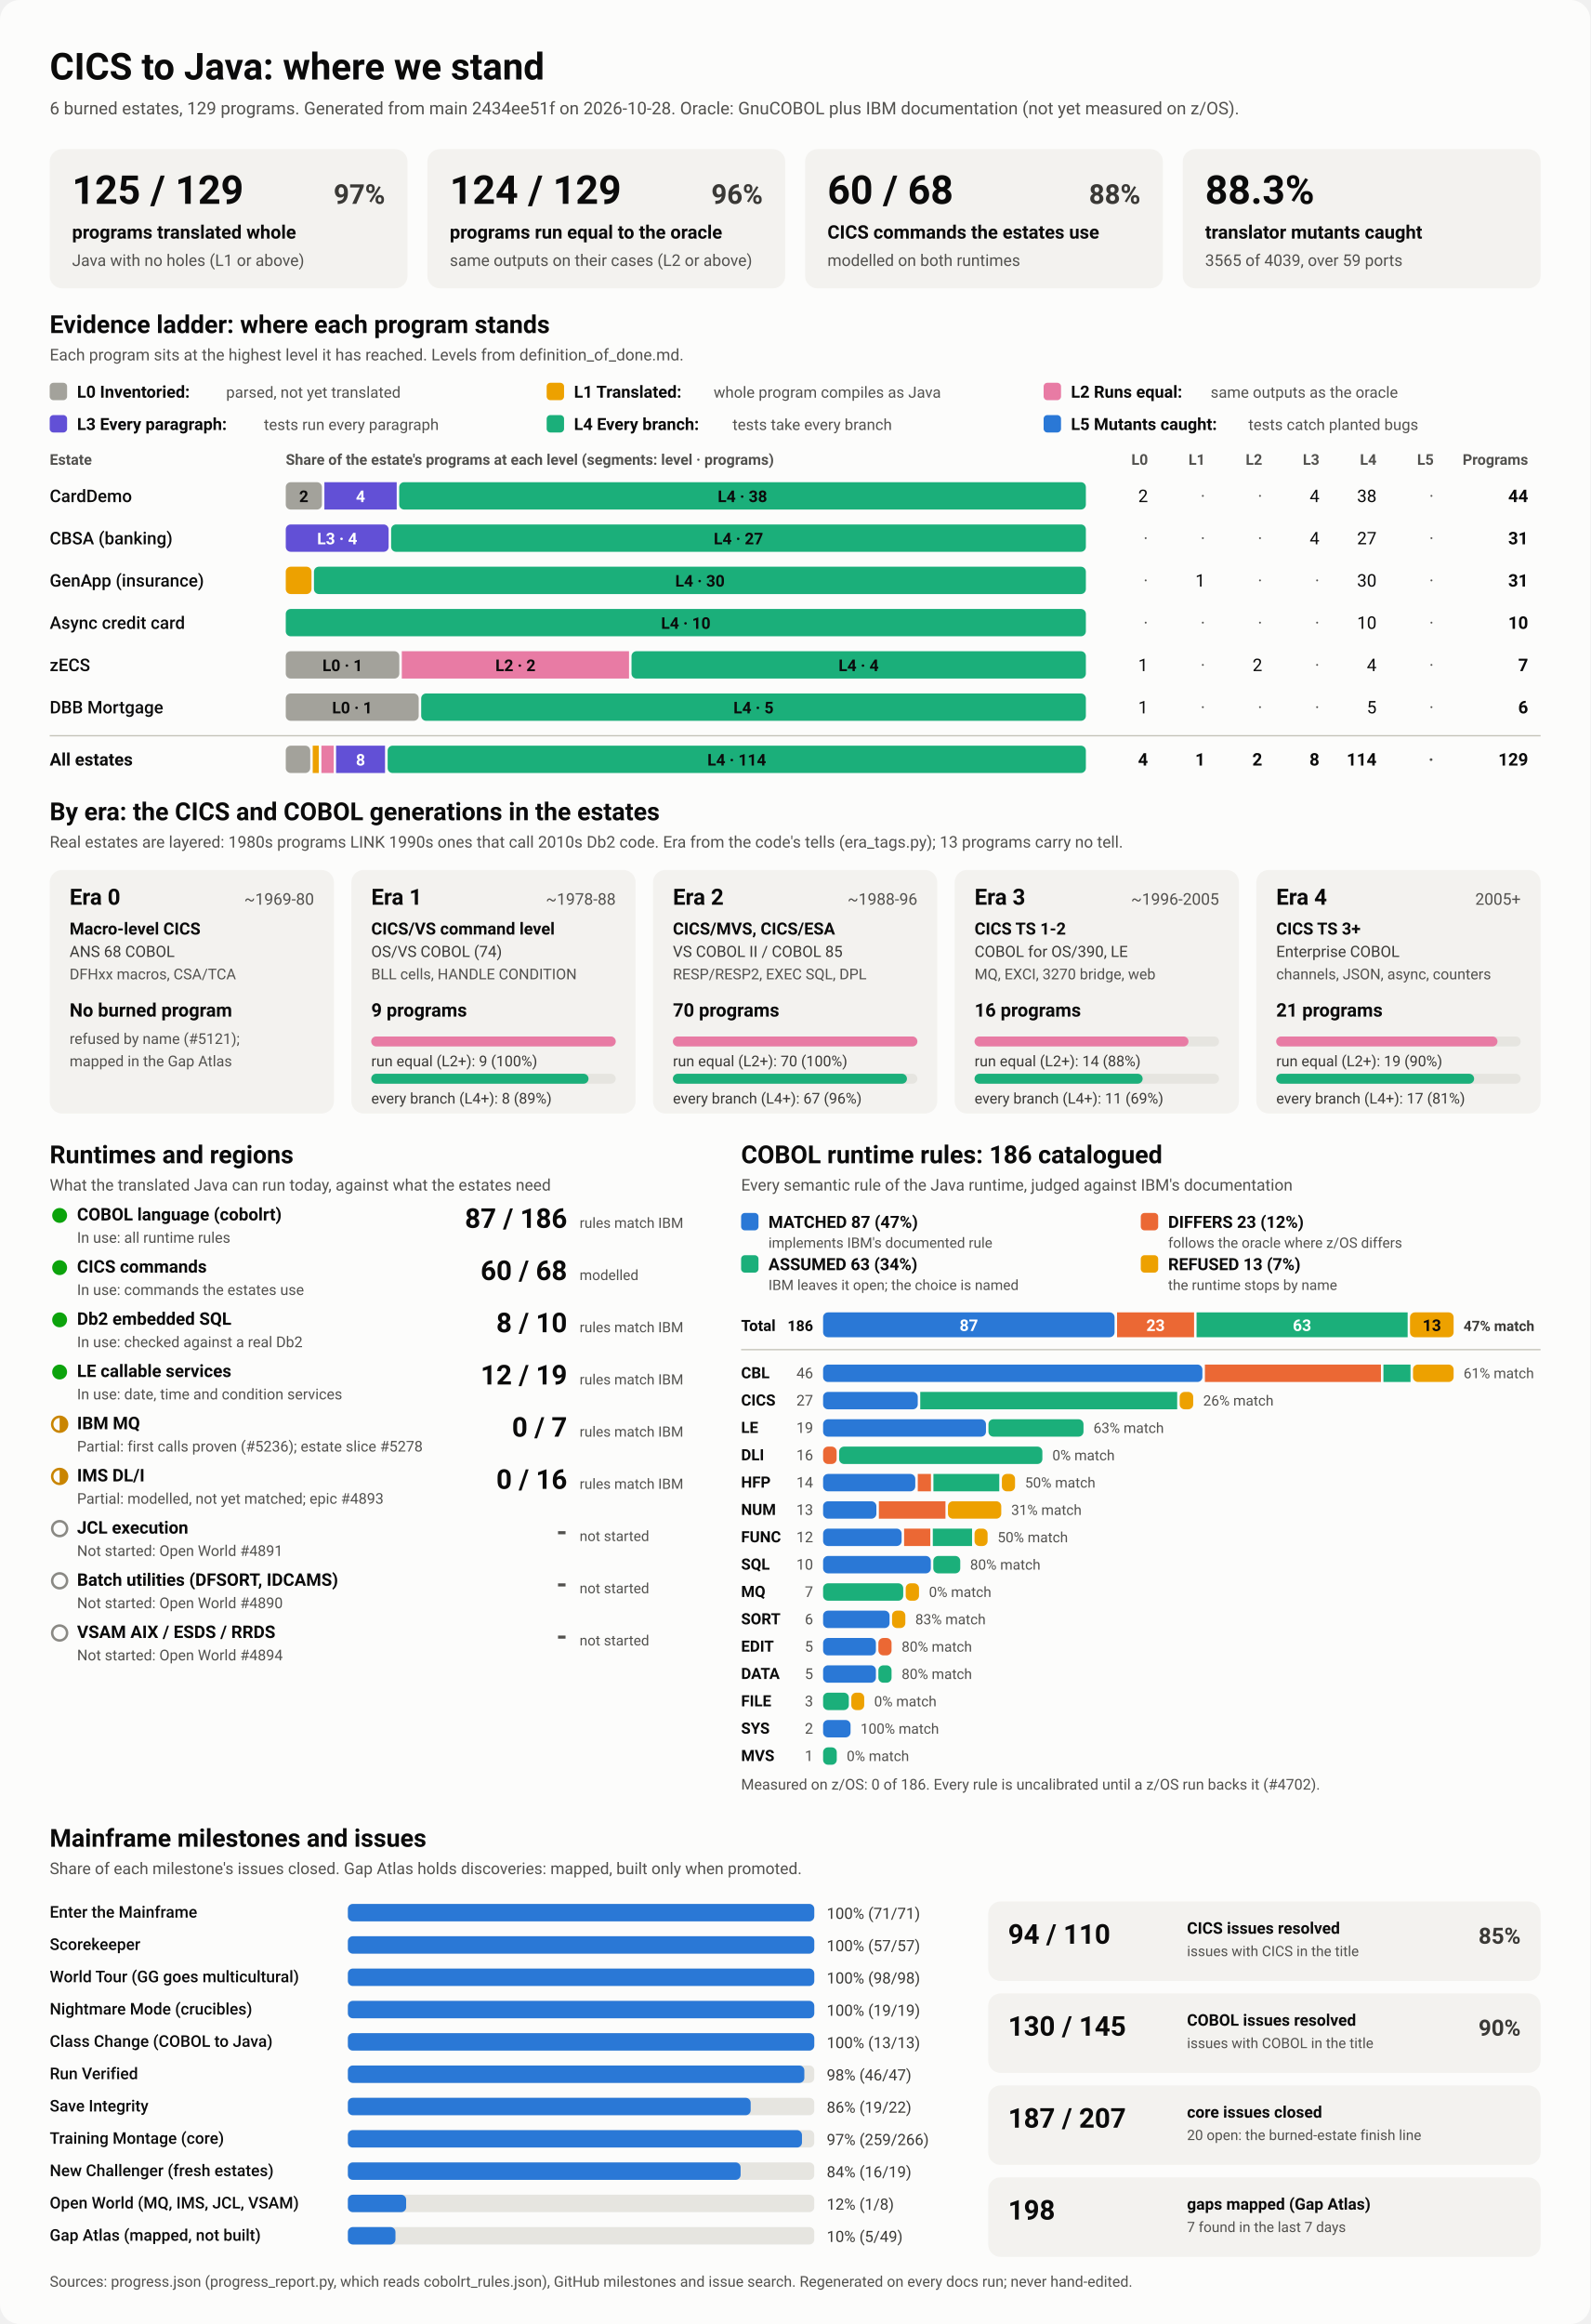
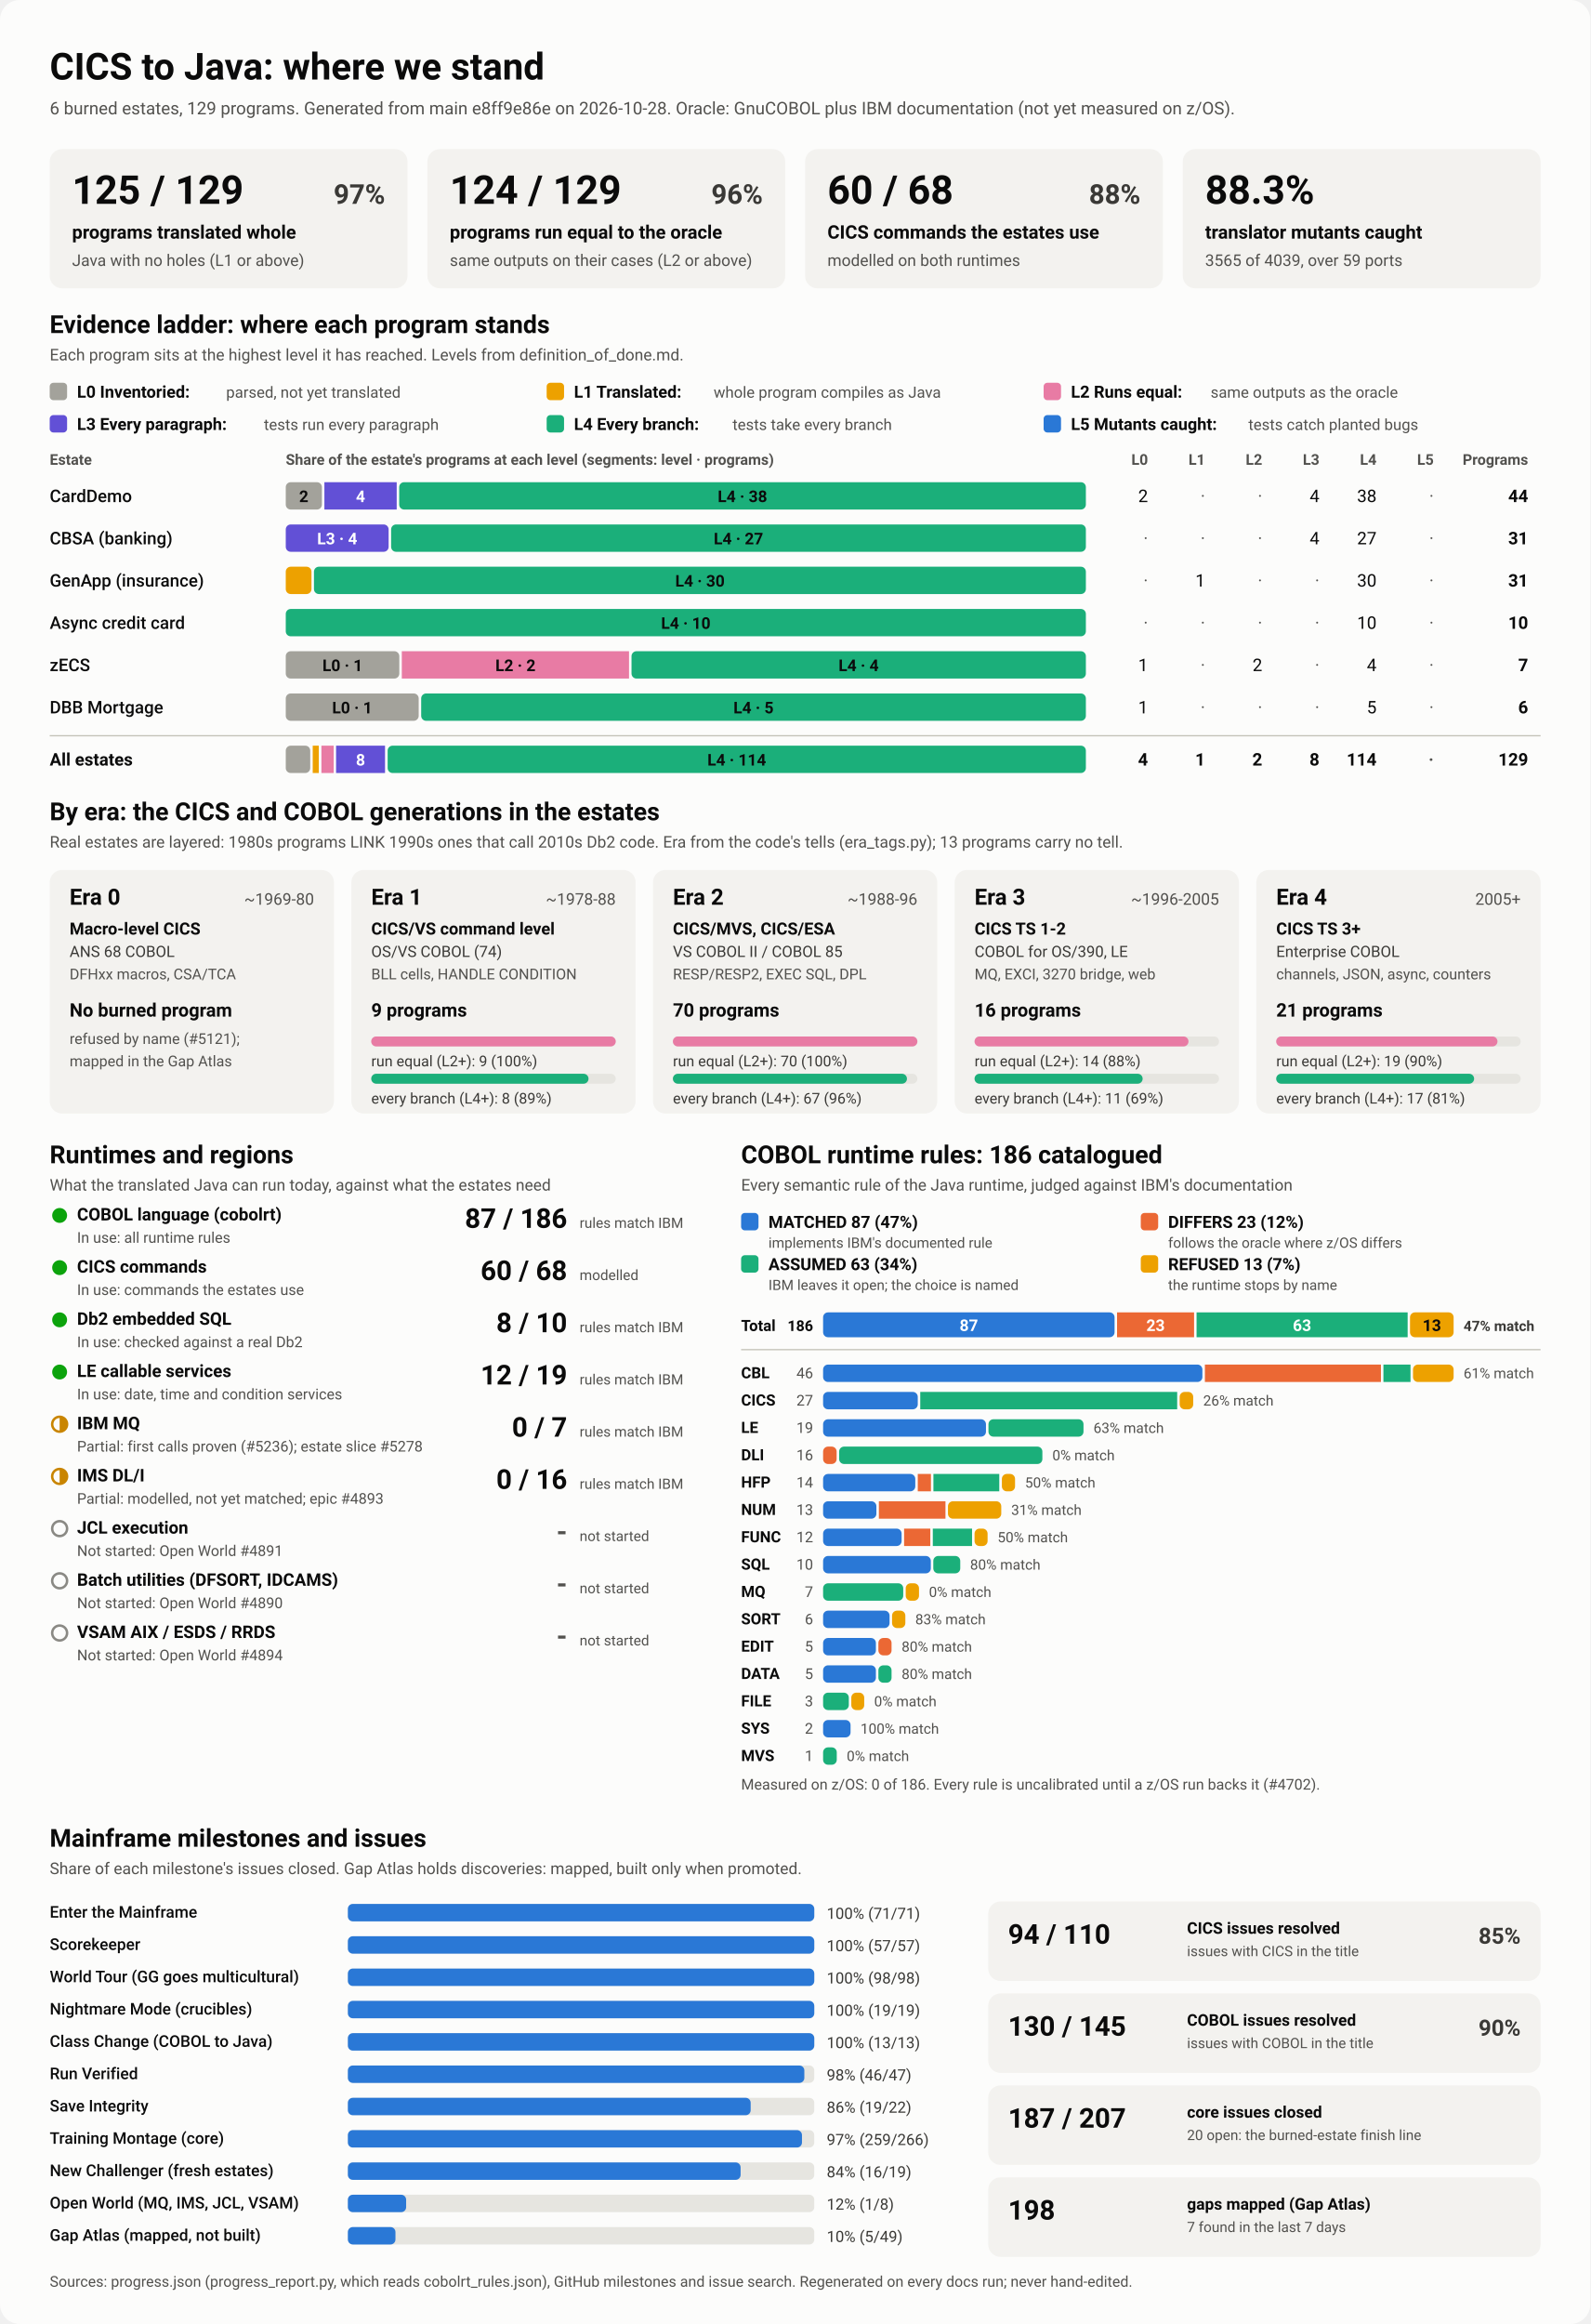
<svg xmlns="http://www.w3.org/2000/svg" viewBox="0 0 1280 1870" width="1280" height="1870" role="img" aria-labelledby="ttl">
  <style>
    svg { font-family: system-ui, -apple-system, 'Segoe UI', Roboto, Helvetica, Arial, sans-serif; }
    .bg { fill: #fcfcfb; }
    .card { fill: #f3f2ef; }
    .track { fill: #e6e5e0; }
    .rule { stroke: #c3c2b7; stroke-width: 1; }
    .t1 { fill: #0b0b0b; } .t2 { fill: #3a3936; } .t3 { fill: #52514e; }
    .on-dark { fill: #ffffff; } .on-light { fill: #0b0b0b; }
    .lv0 { fill: #a3a29b; } .lv1 { fill: #eda100; } .lv2 { fill: #e87ba4; } .lv3 { fill: #6250d6; } .lv4 { fill: #1baf7a; } .lv5 { fill: #2a78d6; } 
    .s0 { fill: #2a78d6; } .s1 { fill: #eb6834; } .s2 { fill: #1baf7a; } .s3 { fill: #eda100; } 
    .prog { fill: #2a78d6; }
    .st-good { fill: #0ca30c; } .st-warn { fill: none; stroke: #c98500; stroke-width: 2; }
    .st-warn-fill { fill: #c98500; } .st-none { fill: none; stroke: #8a8984; stroke-width: 2; }
    @media (prefers-color-scheme: dark) {
      .bg { fill: #1a1a19; } .card { fill: #242422; } .track { fill: #383835; } .rule { stroke: #52514e; }
      .t1 { fill: #f0efec; } .t2 { fill: #dddcd6; } .t3 { fill: #c3c2b7; }
      .on-light { fill: #0b0b0b; } .prog { fill: #3987e5; }
      .lv0 { fill: #6b6a64; } .lv1 { fill: #c98500; } .lv2 { fill: #d55181; } .lv3 { fill: #9085e9; } .lv4 { fill: #199e70; } .lv5 { fill: #3987e5; } 
      .s0 { fill: #3987e5; } .s1 { fill: #d95926; } .s2 { fill: #199e70; } .s3 { fill: #c98500; } 
    }
  </style>
  <rect class="bg" width="1280" height="1870" rx="16" />
  <text x="40.0" y="64.0" class="t1" font-size="30" font-weight="700" text-anchor="start">CICS to Java: where we stand</text>
-   <text x="40.0" y="92.0" class="t3" font-size="14" font-weight="400" text-anchor="start">6 burned estates, 129 programs. Generated from main 2434ee51f on 2026-10-28. Oracle: GnuCOBOL plus IBM documentation (not yet measured on z/OS).</text>
+   <text x="40.0" y="92.0" class="t3" font-size="14" font-weight="400" text-anchor="start">6 burned estates, 129 programs. Generated from main e8ff9e86e on 2026-10-28. Oracle: GnuCOBOL plus IBM documentation (not yet measured on z/OS).</text>
  <rect x="40.0" y="120.0" width="288.0" height="112.0" rx="10" class="card" />
  <text x="58.0" y="164.0" class="t1" font-size="32" font-weight="700" text-anchor="start">125 / 129</text>
  <text x="310.0" y="164.0" class="t2" font-size="22" font-weight="600" text-anchor="end">97%</text>
  <text x="58.0" y="192.0" class="t1" font-size="15" font-weight="600" text-anchor="start">programs translated whole</text>
  <text x="58.0" y="214.0" class="t3" font-size="13" font-weight="400" text-anchor="start">Java with no holes (L1 or above)</text>
  <rect x="344.0" y="120.0" width="288.0" height="112.0" rx="10" class="card" />
  <text x="362.0" y="164.0" class="t1" font-size="32" font-weight="700" text-anchor="start">124 / 129</text>
  <text x="614.0" y="164.0" class="t2" font-size="22" font-weight="600" text-anchor="end">96%</text>
  <text x="362.0" y="192.0" class="t1" font-size="15" font-weight="600" text-anchor="start">programs run equal to the oracle</text>
  <text x="362.0" y="214.0" class="t3" font-size="13" font-weight="400" text-anchor="start">same outputs on their cases (L2 or above)</text>
  <rect x="648.0" y="120.0" width="288.0" height="112.0" rx="10" class="card" />
  <text x="666.0" y="164.0" class="t1" font-size="32" font-weight="700" text-anchor="start">60 / 68</text>
  <text x="918.0" y="164.0" class="t2" font-size="22" font-weight="600" text-anchor="end">88%</text>
  <text x="666.0" y="192.0" class="t1" font-size="15" font-weight="600" text-anchor="start">CICS commands the estates use</text>
  <text x="666.0" y="214.0" class="t3" font-size="13" font-weight="400" text-anchor="start">modelled on both runtimes</text>
  <rect x="952.0" y="120.0" width="288.0" height="112.0" rx="10" class="card" />
  <text x="970.0" y="164.0" class="t1" font-size="32" font-weight="700" text-anchor="start">88.3%</text>
  <text x="970.0" y="192.0" class="t1" font-size="15" font-weight="600" text-anchor="start">translator mutants caught</text>
  <text x="970.0" y="214.0" class="t3" font-size="13" font-weight="400" text-anchor="start">3565 of 4039, over 59 ports</text>
  <text x="40.0" y="268.0" class="t1" font-size="20" font-weight="700" text-anchor="start">Evidence ladder: where each program stands</text>
  <text x="40.0" y="290.0" class="t3" font-size="13" font-weight="400" text-anchor="start">Each program sits at the highest level it has reached. Levels from definition_of_done.md.</text>
  <rect x="40.0" y="308.0" width="14.0" height="14.0" rx="3" class="lv0" />
  <text x="62.0" y="320.0" class="t1" font-size="13.5" font-weight="600" text-anchor="start">L0 Inventoried:</text>
  <text x="182.0" y="320.0" class="t3" font-size="12.5" font-weight="400" text-anchor="start">parsed, not yet translated</text>
  <rect x="440.0" y="308.0" width="14.0" height="14.0" rx="3" class="lv1" />
  <text x="462.0" y="320.0" class="t1" font-size="13.5" font-weight="600" text-anchor="start">L1 Translated:</text>
  <text x="574.4" y="320.0" class="t3" font-size="12.5" font-weight="400" text-anchor="start">whole program compiles as Java</text>
  <rect x="840.0" y="308.0" width="14.0" height="14.0" rx="3" class="lv2" />
  <text x="862.0" y="320.0" class="t1" font-size="13.5" font-weight="600" text-anchor="start">L2 Runs equal:</text>
  <text x="974.4" y="320.0" class="t3" font-size="12.5" font-weight="400" text-anchor="start">same outputs as the oracle</text>
  <rect x="40.0" y="334.0" width="14.0" height="14.0" rx="3" class="lv3" />
  <text x="62.0" y="346.0" class="t1" font-size="13.5" font-weight="600" text-anchor="start">L3 Every paragraph:</text>
  <text x="212.4" y="346.0" class="t3" font-size="12.5" font-weight="400" text-anchor="start">tests run every paragraph</text>
  <rect x="440.0" y="334.0" width="14.0" height="14.0" rx="3" class="lv4" />
  <text x="462.0" y="346.0" class="t1" font-size="13.5" font-weight="600" text-anchor="start">L4 Every branch:</text>
  <text x="589.6" y="346.0" class="t3" font-size="12.5" font-weight="400" text-anchor="start">tests take every branch</text>
  <rect x="840.0" y="334.0" width="14.0" height="14.0" rx="3" class="lv5" />
  <text x="862.0" y="346.0" class="t1" font-size="13.5" font-weight="600" text-anchor="start">L5 Mutants caught:</text>
  <text x="1004.8" y="346.0" class="t3" font-size="12.5" font-weight="400" text-anchor="start">tests catch planted bugs</text>
  <text x="40.0" y="374.0" class="t3" font-size="12" font-weight="600" text-anchor="start">Estate</text>
  <text x="230.0" y="374.0" class="t3" font-size="12" font-weight="600" text-anchor="start">Share of the estate's programs at each level (segments: level · programs)</text>
  <text x="924.0" y="374.0" class="t3" font-size="12" font-weight="600" text-anchor="end">L0</text>
  <text x="970.0" y="374.0" class="t3" font-size="12" font-weight="600" text-anchor="end">L1</text>
  <text x="1016.0" y="374.0" class="t3" font-size="12" font-weight="600" text-anchor="end">L2</text>
  <text x="1062.0" y="374.0" class="t3" font-size="12" font-weight="600" text-anchor="end">L3</text>
  <text x="1108.0" y="374.0" class="t3" font-size="12" font-weight="600" text-anchor="end">L4</text>
  <text x="1154.0" y="374.0" class="t3" font-size="12" font-weight="600" text-anchor="end">L5</text>
  <text x="1230.0" y="374.0" class="t3" font-size="12" font-weight="600" text-anchor="end">Programs</text>
  <text x="40.0" y="404.0" class="t1" font-size="14" font-weight="500" text-anchor="start">CardDemo</text>
  <rect x="230.0" y="388.0" width="29.1" height="22.0" rx="4" class="lv0" />
  <text x="244.5" y="404.0" class="on-light" font-size="13" font-weight="600" text-anchor="middle">2</text>
  <rect x="261.1" y="388.0" width="58.2" height="22.0" rx="0" class="lv3" />
  <text x="290.2" y="404.0" class="on-dark" font-size="13" font-weight="600" text-anchor="middle">4</text>
  <rect x="321.3" y="388.0" width="552.7" height="22.0" rx="4" class="lv4" />
  <text x="597.6" y="404.0" class="on-light" font-size="13" font-weight="600" text-anchor="middle">L4 · 38</text>
  <text x="924.0" y="404.0" class="t1" font-size="14" font-weight="400" text-anchor="end">2</text>
  <text x="970.0" y="404.0" class="t3" font-size="14" font-weight="400" text-anchor="end">·</text>
  <text x="1016.0" y="404.0" class="t3" font-size="14" font-weight="400" text-anchor="end">·</text>
  <text x="1062.0" y="404.0" class="t1" font-size="14" font-weight="400" text-anchor="end">4</text>
  <text x="1108.0" y="404.0" class="t1" font-size="14" font-weight="400" text-anchor="end">38</text>
  <text x="1154.0" y="404.0" class="t3" font-size="14" font-weight="400" text-anchor="end">·</text>
  <text x="1230.0" y="404.0" class="t1" font-size="14" font-weight="700" text-anchor="end">44</text>
  <text x="40.0" y="438.0" class="t1" font-size="14" font-weight="500" text-anchor="start">CBSA (banking)</text>
  <rect x="230.0" y="422.0" width="82.8" height="22.0" rx="4" class="lv3" />
  <text x="271.4" y="438.0" class="on-dark" font-size="13" font-weight="600" text-anchor="middle">L3 · 4</text>
  <rect x="314.8" y="422.0" width="559.2" height="22.0" rx="4" class="lv4" />
  <text x="594.4" y="438.0" class="on-light" font-size="13" font-weight="600" text-anchor="middle">L4 · 27</text>
  <text x="924.0" y="438.0" class="t3" font-size="14" font-weight="400" text-anchor="end">·</text>
  <text x="970.0" y="438.0" class="t3" font-size="14" font-weight="400" text-anchor="end">·</text>
  <text x="1016.0" y="438.0" class="t3" font-size="14" font-weight="400" text-anchor="end">·</text>
  <text x="1062.0" y="438.0" class="t1" font-size="14" font-weight="400" text-anchor="end">4</text>
  <text x="1108.0" y="438.0" class="t1" font-size="14" font-weight="400" text-anchor="end">27</text>
  <text x="1154.0" y="438.0" class="t3" font-size="14" font-weight="400" text-anchor="end">·</text>
  <text x="1230.0" y="438.0" class="t1" font-size="14" font-weight="700" text-anchor="end">31</text>
  <text x="40.0" y="472.0" class="t1" font-size="14" font-weight="500" text-anchor="start">GenApp (insurance)</text>
  <rect x="230.0" y="456.0" width="20.7" height="22.0" rx="4" class="lv1" />
  <rect x="252.7" y="456.0" width="621.3" height="22.0" rx="4" class="lv4" />
  <text x="563.4" y="472.0" class="on-light" font-size="13" font-weight="600" text-anchor="middle">L4 · 30</text>
  <text x="924.0" y="472.0" class="t3" font-size="14" font-weight="400" text-anchor="end">·</text>
  <text x="970.0" y="472.0" class="t1" font-size="14" font-weight="400" text-anchor="end">1</text>
  <text x="1016.0" y="472.0" class="t3" font-size="14" font-weight="400" text-anchor="end">·</text>
  <text x="1062.0" y="472.0" class="t3" font-size="14" font-weight="400" text-anchor="end">·</text>
  <text x="1108.0" y="472.0" class="t1" font-size="14" font-weight="400" text-anchor="end">30</text>
  <text x="1154.0" y="472.0" class="t3" font-size="14" font-weight="400" text-anchor="end">·</text>
  <text x="1230.0" y="472.0" class="t1" font-size="14" font-weight="700" text-anchor="end">31</text>
  <text x="40.0" y="506.0" class="t1" font-size="14" font-weight="500" text-anchor="start">Async credit card</text>
  <rect x="230.0" y="490.0" width="644.0" height="22.0" rx="4" class="lv4" />
  <text x="552.0" y="506.0" class="on-light" font-size="13" font-weight="600" text-anchor="middle">L4 · 10</text>
  <text x="924.0" y="506.0" class="t3" font-size="14" font-weight="400" text-anchor="end">·</text>
  <text x="970.0" y="506.0" class="t3" font-size="14" font-weight="400" text-anchor="end">·</text>
  <text x="1016.0" y="506.0" class="t3" font-size="14" font-weight="400" text-anchor="end">·</text>
  <text x="1062.0" y="506.0" class="t3" font-size="14" font-weight="400" text-anchor="end">·</text>
  <text x="1108.0" y="506.0" class="t1" font-size="14" font-weight="400" text-anchor="end">10</text>
  <text x="1154.0" y="506.0" class="t3" font-size="14" font-weight="400" text-anchor="end">·</text>
  <text x="1230.0" y="506.0" class="t1" font-size="14" font-weight="700" text-anchor="end">10</text>
  <text x="40.0" y="540.0" class="t1" font-size="14" font-weight="500" text-anchor="start">zECS</text>
  <rect x="230.0" y="524.0" width="91.4" height="22.0" rx="4" class="lv0" />
  <text x="275.7" y="540.0" class="on-light" font-size="13" font-weight="600" text-anchor="middle">L0 · 1</text>
  <rect x="323.4" y="524.0" width="182.9" height="22.0" rx="0" class="lv2" />
  <text x="414.9" y="540.0" class="on-light" font-size="13" font-weight="600" text-anchor="middle">L2 · 2</text>
  <rect x="508.3" y="524.0" width="365.7" height="22.0" rx="4" class="lv4" />
  <text x="691.1" y="540.0" class="on-light" font-size="13" font-weight="600" text-anchor="middle">L4 · 4</text>
  <text x="924.0" y="540.0" class="t1" font-size="14" font-weight="400" text-anchor="end">1</text>
  <text x="970.0" y="540.0" class="t3" font-size="14" font-weight="400" text-anchor="end">·</text>
  <text x="1016.0" y="540.0" class="t1" font-size="14" font-weight="400" text-anchor="end">2</text>
  <text x="1062.0" y="540.0" class="t3" font-size="14" font-weight="400" text-anchor="end">·</text>
  <text x="1108.0" y="540.0" class="t1" font-size="14" font-weight="400" text-anchor="end">4</text>
  <text x="1154.0" y="540.0" class="t3" font-size="14" font-weight="400" text-anchor="end">·</text>
  <text x="1230.0" y="540.0" class="t1" font-size="14" font-weight="700" text-anchor="end">7</text>
  <text x="40.0" y="574.0" class="t1" font-size="14" font-weight="500" text-anchor="start">DBB Mortgage</text>
  <rect x="230.0" y="558.0" width="107.0" height="22.0" rx="4" class="lv0" />
  <text x="283.5" y="574.0" class="on-light" font-size="13" font-weight="600" text-anchor="middle">L0 · 1</text>
  <rect x="339.0" y="558.0" width="535.0" height="22.0" rx="4" class="lv4" />
  <text x="606.5" y="574.0" class="on-light" font-size="13" font-weight="600" text-anchor="middle">L4 · 5</text>
  <text x="924.0" y="574.0" class="t1" font-size="14" font-weight="400" text-anchor="end">1</text>
  <text x="970.0" y="574.0" class="t3" font-size="14" font-weight="400" text-anchor="end">·</text>
  <text x="1016.0" y="574.0" class="t3" font-size="14" font-weight="400" text-anchor="end">·</text>
  <text x="1062.0" y="574.0" class="t3" font-size="14" font-weight="400" text-anchor="end">·</text>
  <text x="1108.0" y="574.0" class="t1" font-size="14" font-weight="400" text-anchor="end">5</text>
  <text x="1154.0" y="574.0" class="t3" font-size="14" font-weight="400" text-anchor="end">·</text>
  <text x="1230.0" y="574.0" class="t1" font-size="14" font-weight="700" text-anchor="end">6</text>
  <line x1="40" x2="1240" y1="592" y2="592" class="rule" />
  <text x="40.0" y="616.0" class="t1" font-size="14" font-weight="700" text-anchor="start">All estates</text>
  <rect x="230.0" y="600.0" width="19.7" height="22.0" rx="4" class="lv0" />
  <rect x="251.7" y="600.0" width="4.9" height="22.0" rx="0" class="lv1" />
  <rect x="258.7" y="600.0" width="9.9" height="22.0" rx="0" class="lv2" />
  <rect x="270.5" y="600.0" width="39.4" height="22.0" rx="0" class="lv3" />
  <text x="290.2" y="616.0" class="on-dark" font-size="13" font-weight="600" text-anchor="middle">8</text>
  <rect x="312.0" y="600.0" width="562.0" height="22.0" rx="4" class="lv4" />
  <text x="593.0" y="616.0" class="on-light" font-size="13" font-weight="600" text-anchor="middle">L4 · 114</text>
  <text x="924.0" y="616.0" class="t1" font-size="14" font-weight="700" text-anchor="end">4</text>
  <text x="970.0" y="616.0" class="t1" font-size="14" font-weight="700" text-anchor="end">1</text>
  <text x="1016.0" y="616.0" class="t1" font-size="14" font-weight="700" text-anchor="end">2</text>
  <text x="1062.0" y="616.0" class="t1" font-size="14" font-weight="700" text-anchor="end">8</text>
  <text x="1108.0" y="616.0" class="t1" font-size="14" font-weight="700" text-anchor="end">114</text>
  <text x="1154.0" y="616.0" class="t3" font-size="14" font-weight="700" text-anchor="end">·</text>
  <text x="1230.0" y="616.0" class="t1" font-size="14" font-weight="700" text-anchor="end">129</text>
  <text x="40.0" y="660.0" class="t1" font-size="20" font-weight="700" text-anchor="start">By era: the CICS and COBOL generations in the estates</text>
  <text x="40.0" y="682.0" class="t3" font-size="13" font-weight="400" text-anchor="start">Real estates are layered: 1980s programs LINK 1990s ones that call 2010s Db2 code. Era from the code's tells (era_tags.py); 13 programs carry no tell.</text>
  <rect x="40.0" y="700.0" width="228.8" height="196.0" rx="10" class="card" />
  <text x="56.0" y="728.0" class="t1" font-size="18" font-weight="700" text-anchor="start">Era 0</text>
  <text x="252.8" y="728.0" class="t3" font-size="13" font-weight="400" text-anchor="end">~1969-80</text>
  <text x="56.0" y="752.0" class="t1" font-size="13.5" font-weight="600" text-anchor="start">Macro-level CICS</text>
  <text x="56.0" y="770.0" class="t2" font-size="12.5" font-weight="400" text-anchor="start">ANS 68 COBOL</text>
  <text x="56.0" y="788.0" class="t3" font-size="12" font-weight="400" text-anchor="start">DFHxx macros, CSA/TCA</text>
  <text x="56.0" y="818.0" class="t1" font-size="15" font-weight="700" text-anchor="start">No burned program</text>
  <text x="56.0" y="840.0" class="t3" font-size="12" font-weight="400" text-anchor="start">refused by name (#5121);</text>
  <text x="56.0" y="858.0" class="t3" font-size="12" font-weight="400" text-anchor="start">mapped in the Gap Atlas</text>
  <rect x="282.8" y="700.0" width="228.8" height="196.0" rx="10" class="card" />
  <text x="298.8" y="728.0" class="t1" font-size="18" font-weight="700" text-anchor="start">Era 1</text>
  <text x="495.6" y="728.0" class="t3" font-size="13" font-weight="400" text-anchor="end">~1978-88</text>
  <text x="298.8" y="752.0" class="t1" font-size="13.5" font-weight="600" text-anchor="start">CICS/VS command level</text>
  <text x="298.8" y="770.0" class="t2" font-size="12.5" font-weight="400" text-anchor="start">OS/VS COBOL (74)</text>
  <text x="298.8" y="788.0" class="t3" font-size="12" font-weight="400" text-anchor="start">BLL cells, HANDLE CONDITION</text>
  <text x="298.8" y="818.0" class="t1" font-size="15" font-weight="700" text-anchor="start">9 programs</text>
  <rect x="298.8" y="834.0" width="196.8" height="8.0" rx="4" class="track" />
  <rect x="298.8" y="834.0" width="196.8" height="8.0" rx="4" class="lv2" />
  <text x="298.8" y="858.0" class="t2" font-size="12" font-weight="400" text-anchor="start">run equal (L2+): 9 (100%)</text>
  <rect x="298.8" y="864.0" width="196.8" height="8.0" rx="4" class="track" />
  <rect x="298.8" y="864.0" width="174.9" height="8.0" rx="4" class="lv4" />
  <text x="298.8" y="888.0" class="t2" font-size="12" font-weight="400" text-anchor="start">every branch (L4+): 8 (89%)</text>
  <rect x="525.6" y="700.0" width="228.8" height="196.0" rx="10" class="card" />
  <text x="541.6" y="728.0" class="t1" font-size="18" font-weight="700" text-anchor="start">Era 2</text>
  <text x="738.4" y="728.0" class="t3" font-size="13" font-weight="400" text-anchor="end">~1988-96</text>
  <text x="541.6" y="752.0" class="t1" font-size="13.5" font-weight="600" text-anchor="start">CICS/MVS, CICS/ESA</text>
  <text x="541.6" y="770.0" class="t2" font-size="12.5" font-weight="400" text-anchor="start">VS COBOL II / COBOL 85</text>
  <text x="541.6" y="788.0" class="t3" font-size="12" font-weight="400" text-anchor="start">RESP/RESP2, EXEC SQL, DPL</text>
  <text x="541.6" y="818.0" class="t1" font-size="15" font-weight="700" text-anchor="start">70 programs</text>
  <rect x="541.6" y="834.0" width="196.8" height="8.0" rx="4" class="track" />
  <rect x="541.6" y="834.0" width="196.8" height="8.0" rx="4" class="lv2" />
  <text x="541.6" y="858.0" class="t2" font-size="12" font-weight="400" text-anchor="start">run equal (L2+): 70 (100%)</text>
  <rect x="541.6" y="864.0" width="196.8" height="8.0" rx="4" class="track" />
  <rect x="541.6" y="864.0" width="188.4" height="8.0" rx="4" class="lv4" />
  <text x="541.6" y="888.0" class="t2" font-size="12" font-weight="400" text-anchor="start">every branch (L4+): 67 (96%)</text>
  <rect x="768.4" y="700.0" width="228.8" height="196.0" rx="10" class="card" />
  <text x="784.4" y="728.0" class="t1" font-size="18" font-weight="700" text-anchor="start">Era 3</text>
  <text x="981.2" y="728.0" class="t3" font-size="13" font-weight="400" text-anchor="end">~1996-2005</text>
  <text x="784.4" y="752.0" class="t1" font-size="13.5" font-weight="600" text-anchor="start">CICS TS 1-2</text>
  <text x="784.4" y="770.0" class="t2" font-size="12.5" font-weight="400" text-anchor="start">COBOL for OS/390, LE</text>
  <text x="784.4" y="788.0" class="t3" font-size="12" font-weight="400" text-anchor="start">MQ, EXCI, 3270 bridge, web</text>
  <text x="784.4" y="818.0" class="t1" font-size="15" font-weight="700" text-anchor="start">16 programs</text>
  <rect x="784.4" y="834.0" width="196.8" height="8.0" rx="4" class="track" />
  <rect x="784.4" y="834.0" width="172.2" height="8.0" rx="4" class="lv2" />
  <text x="784.4" y="858.0" class="t2" font-size="12" font-weight="400" text-anchor="start">run equal (L2+): 14 (88%)</text>
  <rect x="784.4" y="864.0" width="196.8" height="8.0" rx="4" class="track" />
  <rect x="784.4" y="864.0" width="135.3" height="8.0" rx="4" class="lv4" />
  <text x="784.4" y="888.0" class="t2" font-size="12" font-weight="400" text-anchor="start">every branch (L4+): 11 (69%)</text>
  <rect x="1011.2" y="700.0" width="228.8" height="196.0" rx="10" class="card" />
  <text x="1027.2" y="728.0" class="t1" font-size="18" font-weight="700" text-anchor="start">Era 4</text>
  <text x="1224.0" y="728.0" class="t3" font-size="13" font-weight="400" text-anchor="end">2005+</text>
  <text x="1027.2" y="752.0" class="t1" font-size="13.5" font-weight="600" text-anchor="start">CICS TS 3+</text>
  <text x="1027.2" y="770.0" class="t2" font-size="12.5" font-weight="400" text-anchor="start">Enterprise COBOL</text>
  <text x="1027.2" y="788.0" class="t3" font-size="12" font-weight="400" text-anchor="start">channels, JSON, async, counters</text>
  <text x="1027.2" y="818.0" class="t1" font-size="15" font-weight="700" text-anchor="start">21 programs</text>
  <rect x="1027.2" y="834.0" width="196.8" height="8.0" rx="4" class="track" />
  <rect x="1027.2" y="834.0" width="178.1" height="8.0" rx="4" class="lv2" />
  <text x="1027.2" y="858.0" class="t2" font-size="12" font-weight="400" text-anchor="start">run equal (L2+): 19 (90%)</text>
  <rect x="1027.2" y="864.0" width="196.8" height="8.0" rx="4" class="track" />
  <rect x="1027.2" y="864.0" width="159.3" height="8.0" rx="4" class="lv4" />
  <text x="1027.2" y="888.0" class="t2" font-size="12" font-weight="400" text-anchor="start">every branch (L4+): 17 (81%)</text>
  <text x="40.0" y="936.0" class="t1" font-size="20" font-weight="700" text-anchor="start">Runtimes and regions</text>
  <text x="40.0" y="958.0" class="t3" font-size="13" font-weight="400" text-anchor="start">What the translated Java can run today, against what the estates need</text>
  <circle cx="48" cy="978" r="6" class="st-good" />
  <text x="62.0" y="982.0" class="t1" font-size="14" font-weight="600" text-anchor="start">COBOL language (cobolrt)</text>
  <text x="62.0" y="1000.0" class="t3" font-size="12" font-weight="400" text-anchor="start">In use: all runtime rules</text>
  <text x="456.5" y="988.0" class="t1" font-size="22" font-weight="700" text-anchor="end">87 / 186</text>
  <text x="466.5" y="988.0" class="t3" font-size="11.5" font-weight="400" text-anchor="start">rules match IBM</text>
  <circle cx="48" cy="1020" r="6" class="st-good" />
  <text x="62.0" y="1024.0" class="t1" font-size="14" font-weight="600" text-anchor="start">CICS commands</text>
  <text x="62.0" y="1042.0" class="t3" font-size="12" font-weight="400" text-anchor="start">In use: commands the estates use</text>
  <text x="456.5" y="1030.0" class="t1" font-size="22" font-weight="700" text-anchor="end">60 / 68</text>
  <text x="466.5" y="1030.0" class="t3" font-size="11.5" font-weight="400" text-anchor="start">modelled</text>
  <circle cx="48" cy="1062" r="6" class="st-good" />
  <text x="62.0" y="1066.0" class="t1" font-size="14" font-weight="600" text-anchor="start">Db2 embedded SQL</text>
  <text x="62.0" y="1084.0" class="t3" font-size="12" font-weight="400" text-anchor="start">In use: checked against a real Db2</text>
  <text x="456.5" y="1072.0" class="t1" font-size="22" font-weight="700" text-anchor="end">8 / 10</text>
  <text x="466.5" y="1072.0" class="t3" font-size="11.5" font-weight="400" text-anchor="start">rules match IBM</text>
  <circle cx="48" cy="1104" r="6" class="st-good" />
  <text x="62.0" y="1108.0" class="t1" font-size="14" font-weight="600" text-anchor="start">LE callable services</text>
  <text x="62.0" y="1126.0" class="t3" font-size="12" font-weight="400" text-anchor="start">In use: date, time and condition services</text>
  <text x="456.5" y="1114.0" class="t1" font-size="22" font-weight="700" text-anchor="end">12 / 19</text>
  <text x="466.5" y="1114.0" class="t3" font-size="11.5" font-weight="400" text-anchor="start">rules match IBM</text>
  <circle cx="48" cy="1146" r="6" class="st-warn" />
  <path d="M 48 1140 A 6 6 0 0 1 48 1152 Z" class="st-warn-fill" />
  <text x="62.0" y="1150.0" class="t1" font-size="14" font-weight="600" text-anchor="start">IBM MQ</text>
  <text x="62.0" y="1168.0" class="t3" font-size="12" font-weight="400" text-anchor="start">Partial: first calls proven (#5236); estate slice #5278</text>
  <text x="456.5" y="1156.0" class="t1" font-size="22" font-weight="700" text-anchor="end">0 / 7</text>
  <text x="466.5" y="1156.0" class="t3" font-size="11.5" font-weight="400" text-anchor="start">rules match IBM</text>
  <circle cx="48" cy="1188" r="6" class="st-warn" />
  <path d="M 48 1182 A 6 6 0 0 1 48 1194 Z" class="st-warn-fill" />
  <text x="62.0" y="1192.0" class="t1" font-size="14" font-weight="600" text-anchor="start">IMS DL/I</text>
  <text x="62.0" y="1210.0" class="t3" font-size="12" font-weight="400" text-anchor="start">Partial: modelled, not yet matched; epic #4893</text>
  <text x="456.5" y="1198.0" class="t1" font-size="22" font-weight="700" text-anchor="end">0 / 16</text>
  <text x="466.5" y="1198.0" class="t3" font-size="11.5" font-weight="400" text-anchor="start">rules match IBM</text>
  <circle cx="48" cy="1230" r="6" class="st-none" />
  <text x="62.0" y="1234.0" class="t1" font-size="14" font-weight="600" text-anchor="start">JCL execution</text>
  <text x="62.0" y="1252.0" class="t3" font-size="12" font-weight="400" text-anchor="start">Not started: Open World #4891</text>
  <text x="456.5" y="1240.0" class="t3" font-size="22" font-weight="700" text-anchor="end">-</text>
  <text x="466.5" y="1240.0" class="t3" font-size="11.5" font-weight="400" text-anchor="start">not started</text>
  <circle cx="48" cy="1272" r="6" class="st-none" />
  <text x="62.0" y="1276.0" class="t1" font-size="14" font-weight="600" text-anchor="start">Batch utilities (DFSORT, IDCAMS)</text>
  <text x="62.0" y="1294.0" class="t3" font-size="12" font-weight="400" text-anchor="start">Not started: Open World #4890</text>
  <text x="456.5" y="1282.0" class="t3" font-size="22" font-weight="700" text-anchor="end">-</text>
  <text x="466.5" y="1282.0" class="t3" font-size="11.5" font-weight="400" text-anchor="start">not started</text>
  <circle cx="48" cy="1314" r="6" class="st-none" />
  <text x="62.0" y="1318.0" class="t1" font-size="14" font-weight="600" text-anchor="start">VSAM AIX / ESDS / RRDS</text>
  <text x="62.0" y="1336.0" class="t3" font-size="12" font-weight="400" text-anchor="start">Not started: Open World #4894</text>
  <text x="456.5" y="1324.0" class="t3" font-size="22" font-weight="700" text-anchor="end">-</text>
  <text x="466.5" y="1324.0" class="t3" font-size="11.5" font-weight="400" text-anchor="start">not started</text>
  <text x="596.5" y="936.0" class="t1" font-size="20" font-weight="700" text-anchor="start">COBOL runtime rules: 186 catalogued</text>
  <text x="596.5" y="958.0" class="t3" font-size="13" font-weight="400" text-anchor="start">Every semantic rule of the Java runtime, judged against IBM's documentation</text>
  <rect x="596.5" y="976.0" width="14.0" height="14.0" rx="3" class="s0" />
  <text x="618.5" y="988.0" class="t1" font-size="13.5" font-weight="600" text-anchor="start">MATCHED  87 (47%)</text>
  <text x="618.5" y="1004.0" class="t3" font-size="11.5" font-weight="400" text-anchor="start">implements IBM's documented rule</text>
  <rect x="918.2" y="976.0" width="14.0" height="14.0" rx="3" class="s1" />
  <text x="940.2" y="988.0" class="t1" font-size="13.5" font-weight="600" text-anchor="start">DIFFERS  23 (12%)</text>
  <text x="940.2" y="1004.0" class="t3" font-size="11.5" font-weight="400" text-anchor="start">follows the oracle where z/OS differs</text>
  <rect x="596.5" y="1010.0" width="14.0" height="14.0" rx="3" class="s2" />
  <text x="618.5" y="1022.0" class="t1" font-size="13.5" font-weight="600" text-anchor="start">ASSUMED  63 (34%)</text>
  <text x="618.5" y="1038.0" class="t3" font-size="11.5" font-weight="400" text-anchor="start">IBM leaves it open; the choice is named</text>
  <rect x="918.2" y="1010.0" width="14.0" height="14.0" rx="3" class="s3" />
  <text x="940.2" y="1022.0" class="t1" font-size="13.5" font-weight="600" text-anchor="start">REFUSED  13 (7%)</text>
  <text x="940.2" y="1038.0" class="t3" font-size="11.5" font-weight="400" text-anchor="start">the runtime stops by name</text>
  <text x="596.5" y="1071.0" class="t1" font-size="12.5" font-weight="700" text-anchor="start">Total</text>
  <text x="654.5" y="1071.0" class="t1" font-size="12" font-weight="700" text-anchor="end">186</text>
  <rect x="662.5" y="1056.0" width="234.6" height="20.0" rx="4" class="s0" />
  <text x="779.8" y="1071.0" class="on-dark" font-size="13" font-weight="600" text-anchor="middle">87</text>
  <rect x="899.1" y="1056.0" width="62.0" height="20.0" rx="0" class="s1" />
  <text x="930.1" y="1071.0" class="on-dark" font-size="13" font-weight="600" text-anchor="middle">23</text>
  <rect x="963.1" y="1056.0" width="169.9" height="20.0" rx="0" class="s2" />
  <text x="1048.0" y="1071.0" class="on-dark" font-size="13" font-weight="600" text-anchor="middle">63</text>
  <rect x="1134.9" y="1056.0" width="35.1" height="20.0" rx="4" class="s3" />
  <text x="1152.5" y="1071.0" class="on-light" font-size="13" font-weight="600" text-anchor="middle">13</text>
  <text x="1178.0" y="1071.0" class="t2" font-size="11.5" font-weight="600" text-anchor="start">47% match</text>
  <line x1="596.5" x2="1240.0" y1="1086" y2="1086" class="rule" />
  <text x="596.5" y="1109.0" class="t1" font-size="12.5" font-weight="600" text-anchor="start">CBL</text>
  <text x="654.5" y="1109.0" class="t3" font-size="12" font-weight="400" text-anchor="end">46</text>
  <rect x="662.5" y="1098.0" width="305.3" height="14.0" rx="4" class="s0" />
  <rect x="969.8" y="1098.0" width="141.7" height="14.0" rx="0" class="s1" />
  <rect x="1113.5" y="1098.0" width="21.8" height="14.0" rx="0" class="s2" />
  <rect x="1137.3" y="1098.0" width="32.7" height="14.0" rx="4" class="s3" />
  <text x="1178.0" y="1109.0" class="t3" font-size="11.5" font-weight="400" text-anchor="start">61% match</text>
  <text x="596.5" y="1131.0" class="t1" font-size="12.5" font-weight="600" text-anchor="start">CICS</text>
  <text x="654.5" y="1131.0" class="t3" font-size="12" font-weight="400" text-anchor="end">27</text>
  <rect x="662.5" y="1120.0" width="76.2" height="14.0" rx="4" class="s0" />
  <rect x="740.7" y="1120.0" width="206.8" height="14.0" rx="0" class="s2" />
  <rect x="949.5" y="1120.0" width="10.9" height="14.0" rx="4" class="s3" />
  <text x="968.4" y="1131.0" class="t3" font-size="11.5" font-weight="400" text-anchor="start">26% match</text>
  <text x="596.5" y="1153.0" class="t1" font-size="12.5" font-weight="600" text-anchor="start">LE</text>
  <text x="654.5" y="1153.0" class="t3" font-size="12" font-weight="400" text-anchor="end">19</text>
  <rect x="662.5" y="1142.0" width="131.1" height="14.0" rx="4" class="s0" />
  <rect x="795.6" y="1142.0" width="76.5" height="14.0" rx="4" class="s2" />
  <text x="880.1" y="1153.0" class="t3" font-size="11.5" font-weight="400" text-anchor="start">63% match</text>
  <text x="596.5" y="1175.0" class="t1" font-size="12.5" font-weight="600" text-anchor="start">DLI</text>
  <text x="654.5" y="1175.0" class="t3" font-size="12" font-weight="400" text-anchor="end">16</text>
  <rect x="662.5" y="1164.0" width="10.9" height="14.0" rx="4" class="s1" />
  <rect x="675.4" y="1164.0" width="163.6" height="14.0" rx="4" class="s2" />
  <text x="847.0" y="1175.0" class="t3" font-size="11.5" font-weight="400" text-anchor="start">0% match</text>
  <text x="596.5" y="1197.0" class="t1" font-size="12.5" font-weight="600" text-anchor="start">HFP</text>
  <text x="654.5" y="1197.0" class="t3" font-size="12" font-weight="400" text-anchor="end">14</text>
  <rect x="662.5" y="1186.0" width="74.2" height="14.0" rx="4" class="s0" />
  <rect x="738.7" y="1186.0" width="10.6" height="14.0" rx="0" class="s1" />
  <rect x="751.3" y="1186.0" width="53.0" height="14.0" rx="0" class="s2" />
  <rect x="806.4" y="1186.0" width="10.6" height="14.0" rx="4" class="s3" />
  <text x="825.0" y="1197.0" class="t3" font-size="11.5" font-weight="400" text-anchor="start">50% match</text>
  <text x="596.5" y="1219.0" class="t1" font-size="12.5" font-weight="600" text-anchor="start">NUM</text>
  <text x="654.5" y="1219.0" class="t3" font-size="12" font-weight="400" text-anchor="end">13</text>
  <rect x="662.5" y="1208.0" width="42.9" height="14.0" rx="4" class="s0" />
  <rect x="707.4" y="1208.0" width="53.6" height="14.0" rx="0" class="s1" />
  <rect x="763.0" y="1208.0" width="42.9" height="14.0" rx="4" class="s3" />
  <text x="813.9" y="1219.0" class="t3" font-size="11.5" font-weight="400" text-anchor="start">31% match</text>
  <text x="596.5" y="1241.0" class="t1" font-size="12.5" font-weight="600" text-anchor="start">FUNC</text>
  <text x="654.5" y="1241.0" class="t3" font-size="12" font-weight="400" text-anchor="end">12</text>
  <rect x="662.5" y="1230.0" width="63.2" height="14.0" rx="4" class="s0" />
  <rect x="727.7" y="1230.0" width="21.1" height="14.0" rx="0" class="s1" />
  <rect x="750.8" y="1230.0" width="31.6" height="14.0" rx="0" class="s2" />
  <rect x="784.4" y="1230.0" width="10.5" height="14.0" rx="4" class="s3" />
  <text x="802.9" y="1241.0" class="t3" font-size="11.5" font-weight="400" text-anchor="start">50% match</text>
  <text x="596.5" y="1263.0" class="t1" font-size="12.5" font-weight="600" text-anchor="start">SQL</text>
  <text x="654.5" y="1263.0" class="t3" font-size="12" font-weight="400" text-anchor="end">10</text>
  <rect x="662.5" y="1252.0" width="86.7" height="14.0" rx="4" class="s0" />
  <rect x="751.2" y="1252.0" width="21.7" height="14.0" rx="4" class="s2" />
  <text x="780.8" y="1263.0" class="t3" font-size="11.5" font-weight="400" text-anchor="start">80% match</text>
  <text x="596.5" y="1285.0" class="t1" font-size="12.5" font-weight="600" text-anchor="start">MQ</text>
  <text x="654.5" y="1285.0" class="t3" font-size="12" font-weight="400" text-anchor="end">7</text>
  <rect x="662.5" y="1274.0" width="64.5" height="14.0" rx="4" class="s2" />
  <rect x="729.0" y="1274.0" width="10.7" height="14.0" rx="4" class="s3" />
  <text x="747.7" y="1285.0" class="t3" font-size="11.5" font-weight="400" text-anchor="start">0% match</text>
  <text x="596.5" y="1307.0" class="t1" font-size="12.5" font-weight="600" text-anchor="start">SORT</text>
  <text x="654.5" y="1307.0" class="t3" font-size="12" font-weight="400" text-anchor="end">6</text>
  <rect x="662.5" y="1296.0" width="53.5" height="14.0" rx="4" class="s0" />
  <rect x="718.0" y="1296.0" width="10.7" height="14.0" rx="4" class="s3" />
  <text x="736.7" y="1307.0" class="t3" font-size="11.5" font-weight="400" text-anchor="start">83% match</text>
  <text x="596.5" y="1329.0" class="t1" font-size="12.5" font-weight="600" text-anchor="start">EDIT</text>
  <text x="654.5" y="1329.0" class="t3" font-size="12" font-weight="400" text-anchor="end">5</text>
  <rect x="662.5" y="1318.0" width="42.5" height="14.0" rx="4" class="s0" />
  <rect x="707.0" y="1318.0" width="10.6" height="14.0" rx="4" class="s1" />
  <text x="725.7" y="1329.0" class="t3" font-size="11.5" font-weight="400" text-anchor="start">80% match</text>
  <text x="596.5" y="1351.0" class="t1" font-size="12.5" font-weight="600" text-anchor="start">DATA</text>
  <text x="654.5" y="1351.0" class="t3" font-size="12" font-weight="400" text-anchor="end">5</text>
  <rect x="662.5" y="1340.0" width="42.5" height="14.0" rx="4" class="s0" />
  <rect x="707.0" y="1340.0" width="10.6" height="14.0" rx="4" class="s2" />
  <text x="725.7" y="1351.0" class="t3" font-size="11.5" font-weight="400" text-anchor="start">80% match</text>
  <text x="596.5" y="1373.0" class="t1" font-size="12.5" font-weight="600" text-anchor="start">FILE</text>
  <text x="654.5" y="1373.0" class="t3" font-size="12" font-weight="400" text-anchor="end">3</text>
  <rect x="662.5" y="1362.0" width="20.7" height="14.0" rx="4" class="s2" />
  <rect x="685.2" y="1362.0" width="10.4" height="14.0" rx="4" class="s3" />
  <text x="703.6" y="1373.0" class="t3" font-size="11.5" font-weight="400" text-anchor="start">0% match</text>
  <text x="596.5" y="1395.0" class="t1" font-size="12.5" font-weight="600" text-anchor="start">SYS</text>
  <text x="654.5" y="1395.0" class="t3" font-size="12" font-weight="400" text-anchor="end">2</text>
  <rect x="662.5" y="1384.0" width="22.1" height="14.0" rx="4" class="s0" />
  <text x="692.6" y="1395.0" class="t3" font-size="11.5" font-weight="400" text-anchor="start">100% match</text>
  <text x="596.5" y="1417.0" class="t1" font-size="12.5" font-weight="600" text-anchor="start">MVS</text>
  <text x="654.5" y="1417.0" class="t3" font-size="12" font-weight="400" text-anchor="end">1</text>
  <rect x="662.5" y="1406.0" width="11.0" height="14.0" rx="4" class="s2" />
  <text x="681.5" y="1417.0" class="t3" font-size="11.5" font-weight="400" text-anchor="start">0% match</text>
  <text x="596.5" y="1440.0" class="t3" font-size="12" font-weight="400" text-anchor="start">Measured on z/OS: 0 of 186. Every rule is uncalibrated until a z/OS run backs it (#4702).</text>
  <text x="40.0" y="1486.0" class="t1" font-size="20" font-weight="700" text-anchor="start">Mainframe milestones and issues</text>
  <text x="40.0" y="1508.0" class="t3" font-size="13" font-weight="400" text-anchor="start">Share of each milestone's issues closed. Gap Atlas holds discoveries: mapped, built only when promoted.</text>
  <text x="40.0" y="1543.0" class="t1" font-size="13" font-weight="500" text-anchor="start">Enter the Mainframe</text>
  <rect x="280.0" y="1532.0" width="375.4" height="14.0" rx="4" class="track" />
  <rect x="280.0" y="1532.0" width="375.4" height="14.0" rx="4" class="prog" />
  <text x="665.4" y="1544.0" class="t2" font-size="12.5" font-weight="400" text-anchor="start">100%  (71/71)</text>
  <text x="40.0" y="1569.0" class="t1" font-size="13" font-weight="500" text-anchor="start">Scorekeeper</text>
  <rect x="280.0" y="1558.0" width="375.4" height="14.0" rx="4" class="track" />
  <rect x="280.0" y="1558.0" width="375.4" height="14.0" rx="4" class="prog" />
  <text x="665.4" y="1570.0" class="t2" font-size="12.5" font-weight="400" text-anchor="start">100%  (57/57)</text>
  <text x="40.0" y="1595.0" class="t1" font-size="13" font-weight="500" text-anchor="start">World Tour (GG goes multicultural)</text>
  <rect x="280.0" y="1584.0" width="375.4" height="14.0" rx="4" class="track" />
  <rect x="280.0" y="1584.0" width="375.4" height="14.0" rx="4" class="prog" />
  <text x="665.4" y="1596.0" class="t2" font-size="12.5" font-weight="400" text-anchor="start">100%  (98/98)</text>
  <text x="40.0" y="1621.0" class="t1" font-size="13" font-weight="500" text-anchor="start">Nightmare Mode (crucibles)</text>
  <rect x="280.0" y="1610.0" width="375.4" height="14.0" rx="4" class="track" />
  <rect x="280.0" y="1610.0" width="375.4" height="14.0" rx="4" class="prog" />
  <text x="665.4" y="1622.0" class="t2" font-size="12.5" font-weight="400" text-anchor="start">100%  (19/19)</text>
  <text x="40.0" y="1647.0" class="t1" font-size="13" font-weight="500" text-anchor="start">Class Change (COBOL to Java)</text>
  <rect x="280.0" y="1636.0" width="375.4" height="14.0" rx="4" class="track" />
  <rect x="280.0" y="1636.0" width="375.4" height="14.0" rx="4" class="prog" />
  <text x="665.4" y="1648.0" class="t2" font-size="12.5" font-weight="400" text-anchor="start">100%  (13/13)</text>
  <text x="40.0" y="1673.0" class="t1" font-size="13" font-weight="500" text-anchor="start">Run Verified</text>
  <rect x="280.0" y="1662.0" width="375.4" height="14.0" rx="4" class="track" />
  <rect x="280.0" y="1662.0" width="367.4" height="14.0" rx="4" class="prog" />
  <text x="665.4" y="1674.0" class="t2" font-size="12.5" font-weight="400" text-anchor="start">98%  (46/47)</text>
  <text x="40.0" y="1699.0" class="t1" font-size="13" font-weight="500" text-anchor="start">Save Integrity</text>
  <rect x="280.0" y="1688.0" width="375.4" height="14.0" rx="4" class="track" />
  <rect x="280.0" y="1688.0" width="324.2" height="14.0" rx="4" class="prog" />
  <text x="665.4" y="1700.0" class="t2" font-size="12.5" font-weight="400" text-anchor="start">86%  (19/22)</text>
  <text x="40.0" y="1725.0" class="t1" font-size="13" font-weight="500" text-anchor="start">Training Montage (core)</text>
  <rect x="280.0" y="1714.0" width="375.4" height="14.0" rx="4" class="track" />
  <rect x="280.0" y="1714.0" width="365.5" height="14.0" rx="4" class="prog" />
  <text x="665.4" y="1726.0" class="t2" font-size="12.5" font-weight="400" text-anchor="start">97%  (259/266)</text>
  <text x="40.0" y="1751.0" class="t1" font-size="13" font-weight="500" text-anchor="start">New Challenger (fresh estates)</text>
  <rect x="280.0" y="1740.0" width="375.4" height="14.0" rx="4" class="track" />
  <rect x="280.0" y="1740.0" width="316.1" height="14.0" rx="4" class="prog" />
  <text x="665.4" y="1752.0" class="t2" font-size="12.5" font-weight="400" text-anchor="start">84%  (16/19)</text>
  <text x="40.0" y="1777.0" class="t1" font-size="13" font-weight="500" text-anchor="start">Open World (MQ, IMS, JCL, VSAM)</text>
  <rect x="280.0" y="1766.0" width="375.4" height="14.0" rx="4" class="track" />
  <rect x="280.0" y="1766.0" width="46.9" height="14.0" rx="4" class="prog" />
  <text x="665.4" y="1778.0" class="t2" font-size="12.5" font-weight="400" text-anchor="start">12%  (1/8)</text>
  <text x="40.0" y="1803.0" class="t1" font-size="13" font-weight="500" text-anchor="start">Gap Atlas (mapped, not built)</text>
  <rect x="280.0" y="1792.0" width="375.4" height="14.0" rx="4" class="track" />
  <rect x="280.0" y="1792.0" width="38.3" height="14.0" rx="4" class="prog" />
  <text x="665.4" y="1804.0" class="t2" font-size="12.5" font-weight="400" text-anchor="start">10%  (5/49)</text>
  <rect x="795.4" y="1530.0" width="444.6" height="64.0" rx="10" class="card" />
  <text x="811.4" y="1564.0" class="t1" font-size="22" font-weight="700" text-anchor="start">94 / 110</text>
  <text x="1224.0" y="1564.0" class="t2" font-size="18" font-weight="600" text-anchor="end">85%</text>
  <text x="955.4" y="1556.0" class="t1" font-size="13" font-weight="600" text-anchor="start">CICS issues resolved</text>
  <text x="955.4" y="1574.0" class="t3" font-size="11.5" font-weight="400" text-anchor="start">issues with CICS in the title</text>
  <rect x="795.4" y="1604.0" width="444.6" height="64.0" rx="10" class="card" />
  <text x="811.4" y="1638.0" class="t1" font-size="22" font-weight="700" text-anchor="start">130 / 145</text>
  <text x="1224.0" y="1638.0" class="t2" font-size="18" font-weight="600" text-anchor="end">90%</text>
  <text x="955.4" y="1630.0" class="t1" font-size="13" font-weight="600" text-anchor="start">COBOL issues resolved</text>
  <text x="955.4" y="1648.0" class="t3" font-size="11.5" font-weight="400" text-anchor="start">issues with COBOL in the title</text>
  <rect x="795.4" y="1678.0" width="444.6" height="64.0" rx="10" class="card" />
  <text x="811.4" y="1712.0" class="t1" font-size="22" font-weight="700" text-anchor="start">187 / 207</text>
  <text x="955.4" y="1704.0" class="t1" font-size="13" font-weight="600" text-anchor="start">core issues closed</text>
  <text x="955.4" y="1722.0" class="t3" font-size="11.5" font-weight="400" text-anchor="start">20 open: the burned-estate finish line</text>
  <rect x="795.4" y="1752.0" width="444.6" height="64.0" rx="10" class="card" />
  <text x="811.4" y="1786.0" class="t1" font-size="22" font-weight="700" text-anchor="start">198</text>
  <text x="955.4" y="1778.0" class="t1" font-size="13" font-weight="600" text-anchor="start">gaps mapped (Gap Atlas)</text>
  <text x="955.4" y="1796.0" class="t3" font-size="11.5" font-weight="400" text-anchor="start">7 found in the last 7 days</text>
  <text x="40.0" y="1840.0" class="t3" font-size="12" font-weight="400" text-anchor="start">Sources: progress.json (progress_report.py, which reads cobolrt_rules.json), GitHub milestones and issue search. Regenerated on every docs run; never hand-edited.</text>
</svg>
